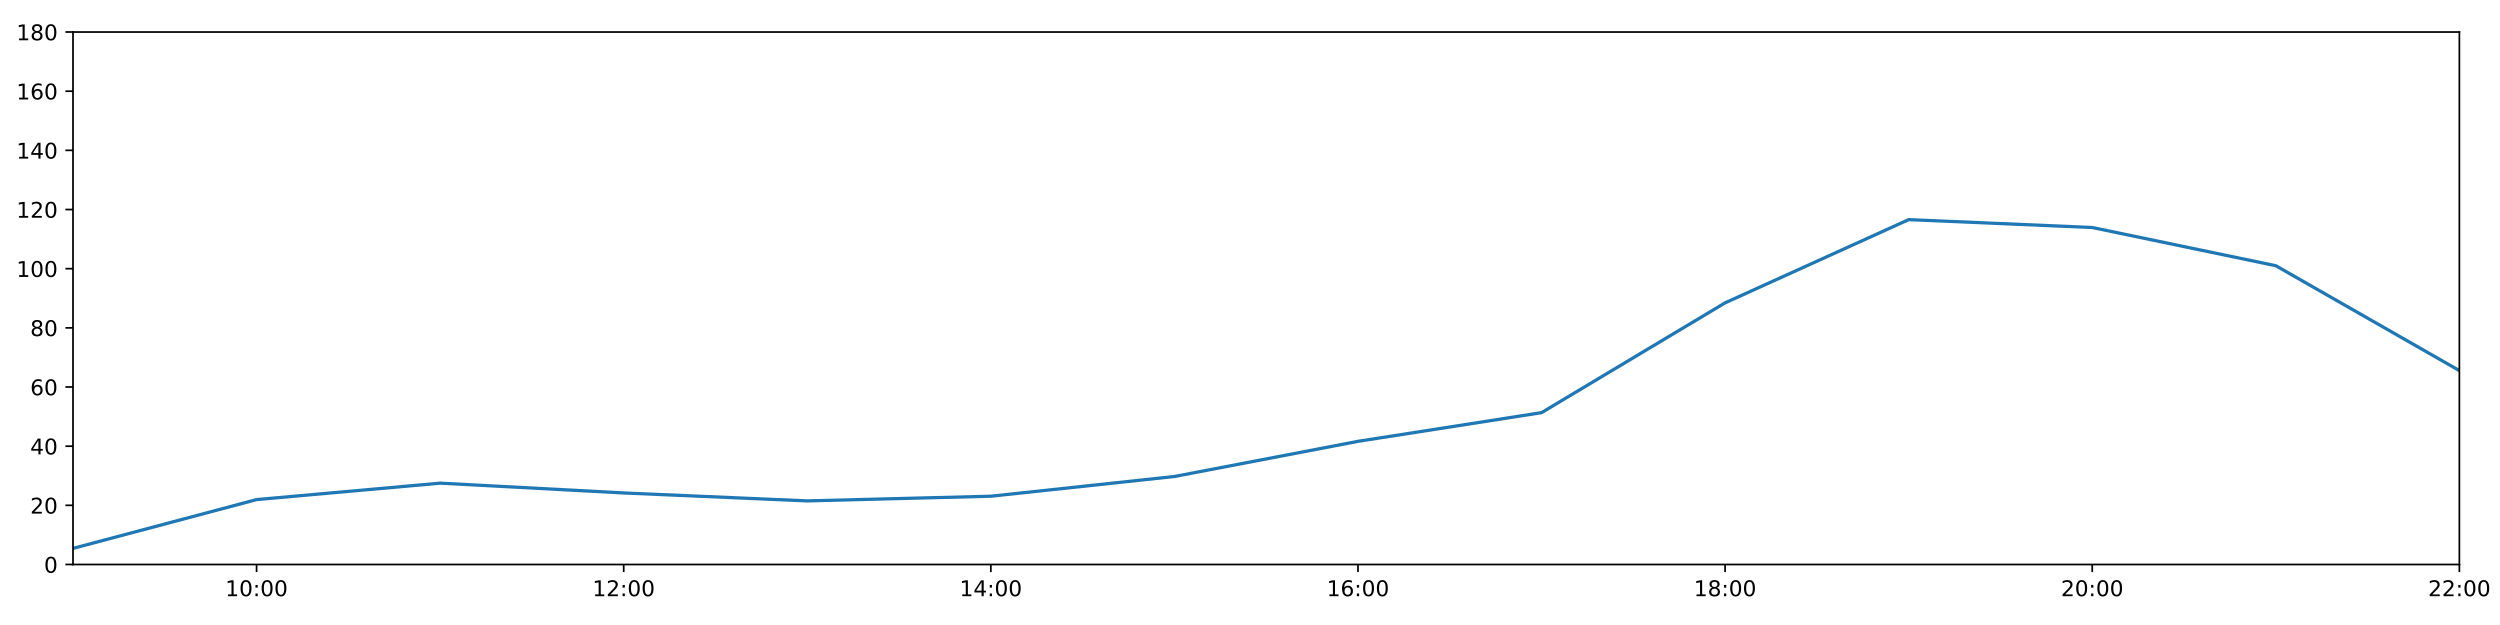
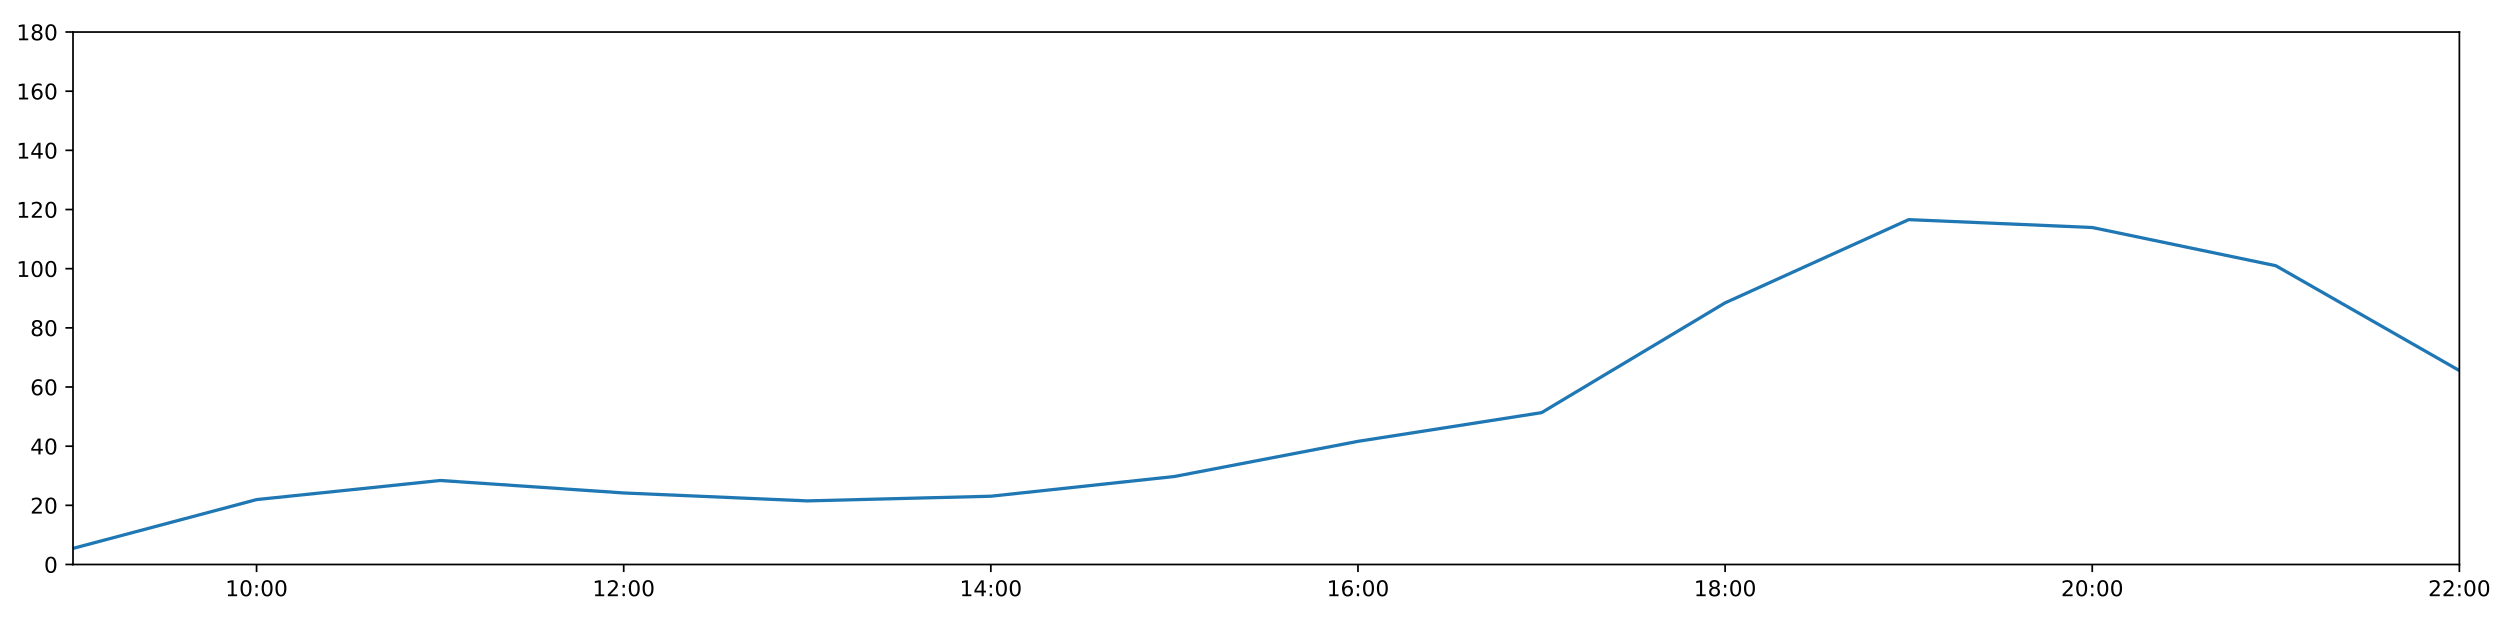
<svg xmlns="http://www.w3.org/2000/svg" xmlns:xlink="http://www.w3.org/1999/xlink" height="288pt" version="1.1" viewBox="0 0 1152 288" width="1152pt">
  <defs>
    <style type="text/css">
*{stroke-linecap:butt;stroke-linejoin:round;}
  </style>
  </defs>
  <g id="figure_1">
    <g id="patch_1">
      <path d="M 0 288  L 1152 288  L 1152 0  L 0 0  z " style="fill:#ffffff;" />
    </g>
    <g id="axes_1">
      <g id="patch_2">
        <path d="M 33.64 260.12  L 1133.28 260.12  L 1133.28 14.76  L 33.64 14.76  z " style="fill:#ffffff;" />
      </g>
      <g id="matplotlib.axis_1">
        <g id="xtick_1">
          <g id="line2d_1">
            <defs>
-               <path d="M 0 0  L 0 3.5  " id="m661184b606" style="stroke:#000000;stroke-width:0.8;" />
-             </defs>
-             <g>
-               <use style="stroke:#000000;stroke-width:0.8;" x="118.228" xlink:href="#m661184b606" y="260.12" />
+               <path d="M 0 0  L 0 3.5  " id="mb1549aab30" style="stroke:#000000;stroke-width:0.8;" />
+             </defs>
+             <g>
+               <use style="stroke:#000000;stroke-width:0.8;" x="118.228" xlink:href="#mb1549aab30" y="260.12" />
            </g>
          </g>
          <g id="text_1">
            <defs>
              <path d="M 12.406 8.297  L 28.516 8.297  L 28.516 63.922  L 10.984 60.406  L 10.984 69.391  L 28.422 72.906  L 38.281 72.906  L 38.281 8.297  L 54.391 8.297  L 54.391 0  L 12.406 0  z " id="DejaVuSans-49" />
              <path d="M 31.781 66.406  Q 24.172 66.406 20.328 58.906  Q 16.5 51.422 16.5 36.375  Q 16.5 21.391 20.328 13.891  Q 24.172 6.391 31.781 6.391  Q 39.453 6.391 43.281 13.891  Q 47.125 21.391 47.125 36.375  Q 47.125 51.422 43.281 58.906  Q 39.453 66.406 31.781 66.406  z M 31.781 74.219  Q 44.047 74.219 50.516 64.516  Q 56.984 54.828 56.984 36.375  Q 56.984 17.969 50.516 8.266  Q 44.047 -1.422 31.781 -1.422  Q 19.531 -1.422 13.062 8.266  Q 6.594 17.969 6.594 36.375  Q 6.594 54.828 13.062 64.516  Q 19.531 74.219 31.781 74.219  z " id="DejaVuSans-48" />
              <path d="M 11.719 12.406  L 22.016 12.406  L 22.016 0  L 11.719 0  z M 11.719 51.703  L 22.016 51.703  L 22.016 39.312  L 11.719 39.312  z " id="DejaVuSans-58" />
            </defs>
            <g transform="translate(103.8183 274.7184)scale(0.1 -0.1)">
              <use xlink:href="#DejaVuSans-49" />
              <use x="63.623" xlink:href="#DejaVuSans-48" />
              <use x="127.246" xlink:href="#DejaVuSans-58" />
              <use x="160.938" xlink:href="#DejaVuSans-48" />
              <use x="224.561" xlink:href="#DejaVuSans-48" />
            </g>
          </g>
        </g>
        <g id="xtick_2">
          <g id="line2d_2">
            <g>
-               <use style="stroke:#000000;stroke-width:0.8;" x="287.403" xlink:href="#m661184b606" y="260.12" />
+               <use style="stroke:#000000;stroke-width:0.8;" x="287.403" xlink:href="#mb1549aab30" y="260.12" />
            </g>
          </g>
          <g id="text_2">
            <defs>
              <path d="M 19.188 8.297  L 53.609 8.297  L 53.609 0  L 7.328 0  L 7.328 8.297  Q 12.938 14.109 22.625 23.891  Q 32.328 33.688 34.812 36.531  Q 39.547 41.844 41.422 45.531  Q 43.312 49.219 43.312 52.781  Q 43.312 58.594 39.234 62.25  Q 35.156 65.922 28.609 65.922  Q 23.969 65.922 18.812 64.312  Q 13.672 62.703 7.812 59.422  L 7.812 69.391  Q 13.766 71.781 18.938 73  Q 24.125 74.219 28.422 74.219  Q 39.75 74.219 46.484 68.547  Q 53.219 62.891 53.219 53.422  Q 53.219 48.922 51.531 44.891  Q 49.859 40.875 45.406 35.406  Q 44.188 33.984 37.641 27.219  Q 31.109 20.453 19.188 8.297  z " id="DejaVuSans-50" />
            </defs>
            <g transform="translate(272.9937 274.7184)scale(0.1 -0.1)">
              <use xlink:href="#DejaVuSans-49" />
              <use x="63.623" xlink:href="#DejaVuSans-50" />
              <use x="127.246" xlink:href="#DejaVuSans-58" />
              <use x="160.938" xlink:href="#DejaVuSans-48" />
              <use x="224.561" xlink:href="#DejaVuSans-48" />
            </g>
          </g>
        </g>
        <g id="xtick_3">
          <g id="line2d_3">
            <g>
-               <use style="stroke:#000000;stroke-width:0.8;" x="456.578" xlink:href="#m661184b606" y="260.12" />
+               <use style="stroke:#000000;stroke-width:0.8;" x="456.578" xlink:href="#mb1549aab30" y="260.12" />
            </g>
          </g>
          <g id="text_3">
            <defs>
              <path d="M 37.797 64.312  L 12.891 25.391  L 37.797 25.391  z M 35.203 72.906  L 47.609 72.906  L 47.609 25.391  L 58.016 25.391  L 58.016 17.188  L 47.609 17.188  L 47.609 0  L 37.797 0  L 37.797 17.188  L 4.891 17.188  L 4.891 26.703  z " id="DejaVuSans-52" />
            </defs>
            <g transform="translate(442.1691 274.7184)scale(0.1 -0.1)">
              <use xlink:href="#DejaVuSans-49" />
              <use x="63.623" xlink:href="#DejaVuSans-52" />
              <use x="127.246" xlink:href="#DejaVuSans-58" />
              <use x="160.938" xlink:href="#DejaVuSans-48" />
              <use x="224.561" xlink:href="#DejaVuSans-48" />
            </g>
          </g>
        </g>
        <g id="xtick_4">
          <g id="line2d_4">
            <g>
-               <use style="stroke:#000000;stroke-width:0.8;" x="625.754" xlink:href="#m661184b606" y="260.12" />
+               <use style="stroke:#000000;stroke-width:0.8;" x="625.754" xlink:href="#mb1549aab30" y="260.12" />
            </g>
          </g>
          <g id="text_4">
            <defs>
              <path d="M 33.016 40.375  Q 26.375 40.375 22.484 35.828  Q 18.609 31.297 18.609 23.391  Q 18.609 15.531 22.484 10.953  Q 26.375 6.391 33.016 6.391  Q 39.656 6.391 43.531 10.953  Q 47.406 15.531 47.406 23.391  Q 47.406 31.297 43.531 35.828  Q 39.656 40.375 33.016 40.375  z M 52.594 71.297  L 52.594 62.312  Q 48.875 64.062 45.094 64.984  Q 41.312 65.922 37.594 65.922  Q 27.828 65.922 22.672 59.328  Q 17.531 52.734 16.797 39.406  Q 19.672 43.656 24.016 45.922  Q 28.375 48.188 33.594 48.188  Q 44.578 48.188 50.953 41.516  Q 57.328 34.859 57.328 23.391  Q 57.328 12.156 50.688 5.359  Q 44.047 -1.422 33.016 -1.422  Q 20.359 -1.422 13.672 8.266  Q 6.984 17.969 6.984 36.375  Q 6.984 53.656 15.188 63.938  Q 23.391 74.219 37.203 74.219  Q 40.922 74.219 44.703 73.484  Q 48.484 72.75 52.594 71.297  z " id="DejaVuSans-54" />
            </defs>
            <g transform="translate(611.3445 274.7184)scale(0.1 -0.1)">
              <use xlink:href="#DejaVuSans-49" />
              <use x="63.623" xlink:href="#DejaVuSans-54" />
              <use x="127.246" xlink:href="#DejaVuSans-58" />
              <use x="160.938" xlink:href="#DejaVuSans-48" />
              <use x="224.561" xlink:href="#DejaVuSans-48" />
            </g>
          </g>
        </g>
        <g id="xtick_5">
          <g id="line2d_5">
            <g>
-               <use style="stroke:#000000;stroke-width:0.8;" x="794.929" xlink:href="#m661184b606" y="260.12" />
+               <use style="stroke:#000000;stroke-width:0.8;" x="794.929" xlink:href="#mb1549aab30" y="260.12" />
            </g>
          </g>
          <g id="text_5">
            <defs>
              <path d="M 31.781 34.625  Q 24.75 34.625 20.719 30.859  Q 16.703 27.094 16.703 20.516  Q 16.703 13.922 20.719 10.156  Q 24.75 6.391 31.781 6.391  Q 38.812 6.391 42.859 10.172  Q 46.922 13.969 46.922 20.516  Q 46.922 27.094 42.891 30.859  Q 38.875 34.625 31.781 34.625  z M 21.922 38.812  Q 15.578 40.375 12.031 44.719  Q 8.5 49.078 8.5 55.328  Q 8.5 64.062 14.719 69.141  Q 20.953 74.219 31.781 74.219  Q 42.672 74.219 48.875 69.141  Q 55.078 64.062 55.078 55.328  Q 55.078 49.078 51.531 44.719  Q 48 40.375 41.703 38.812  Q 48.828 37.156 52.797 32.312  Q 56.781 27.484 56.781 20.516  Q 56.781 9.906 50.312 4.234  Q 43.844 -1.422 31.781 -1.422  Q 19.734 -1.422 13.25 4.234  Q 6.781 9.906 6.781 20.516  Q 6.781 27.484 10.781 32.312  Q 14.797 37.156 21.922 38.812  z M 18.312 54.391  Q 18.312 48.734 21.844 45.562  Q 25.391 42.391 31.781 42.391  Q 38.141 42.391 41.719 45.562  Q 45.312 48.734 45.312 54.391  Q 45.312 60.062 41.719 63.234  Q 38.141 66.406 31.781 66.406  Q 25.391 66.406 21.844 63.234  Q 18.312 60.062 18.312 54.391  z " id="DejaVuSans-56" />
            </defs>
            <g transform="translate(780.5199 274.7184)scale(0.1 -0.1)">
              <use xlink:href="#DejaVuSans-49" />
              <use x="63.623" xlink:href="#DejaVuSans-56" />
              <use x="127.246" xlink:href="#DejaVuSans-58" />
              <use x="160.938" xlink:href="#DejaVuSans-48" />
              <use x="224.561" xlink:href="#DejaVuSans-48" />
            </g>
          </g>
        </g>
        <g id="xtick_6">
          <g id="line2d_6">
            <g>
-               <use style="stroke:#000000;stroke-width:0.8;" x="964.105" xlink:href="#m661184b606" y="260.12" />
+               <use style="stroke:#000000;stroke-width:0.8;" x="964.105" xlink:href="#mb1549aab30" y="260.12" />
            </g>
          </g>
          <g id="text_6">
            <g transform="translate(949.6952 274.7184)scale(0.1 -0.1)">
              <use xlink:href="#DejaVuSans-50" />
              <use x="63.623" xlink:href="#DejaVuSans-48" />
              <use x="127.246" xlink:href="#DejaVuSans-58" />
              <use x="160.938" xlink:href="#DejaVuSans-48" />
              <use x="224.561" xlink:href="#DejaVuSans-48" />
            </g>
          </g>
        </g>
        <g id="xtick_7">
          <g id="line2d_7">
            <g>
-               <use style="stroke:#000000;stroke-width:0.8;" x="1133.28" xlink:href="#m661184b606" y="260.12" />
+               <use style="stroke:#000000;stroke-width:0.8;" x="1133.28" xlink:href="#mb1549aab30" y="260.12" />
            </g>
          </g>
          <g id="text_7">
            <g transform="translate(1118.871 274.7184)scale(0.1 -0.1)">
              <use xlink:href="#DejaVuSans-50" />
              <use x="63.623" xlink:href="#DejaVuSans-50" />
              <use x="127.246" xlink:href="#DejaVuSans-58" />
              <use x="160.938" xlink:href="#DejaVuSans-48" />
              <use x="224.561" xlink:href="#DejaVuSans-48" />
            </g>
          </g>
        </g>
      </g>
      <g id="matplotlib.axis_2">
        <g id="ytick_1">
          <g id="line2d_8">
            <defs>
-               <path d="M 0 0  L -3.5 0  " id="mf272f057c0" style="stroke:#000000;stroke-width:0.8;" />
-             </defs>
-             <g>
-               <use style="stroke:#000000;stroke-width:0.8;" x="33.64" xlink:href="#mf272f057c0" y="260.12" />
+               <path d="M 0 0  L -3.5 0  " id="me5e8d29af0" style="stroke:#000000;stroke-width:0.8;" />
+             </defs>
+             <g>
+               <use style="stroke:#000000;stroke-width:0.8;" x="33.64" xlink:href="#me5e8d29af0" y="260.12" />
            </g>
          </g>
          <g id="text_8">
            <g transform="translate(20.2775 263.9192)scale(0.1 -0.1)">
              <use xlink:href="#DejaVuSans-48" />
            </g>
          </g>
        </g>
        <g id="ytick_2">
          <g id="line2d_9">
            <g>
-               <use style="stroke:#000000;stroke-width:0.8;" x="33.64" xlink:href="#mf272f057c0" y="232.858" />
+               <use style="stroke:#000000;stroke-width:0.8;" x="33.64" xlink:href="#me5e8d29af0" y="232.858" />
            </g>
          </g>
          <g id="text_9">
            <g transform="translate(13.915 236.657)scale(0.1 -0.1)">
              <use xlink:href="#DejaVuSans-50" />
              <use x="63.623" xlink:href="#DejaVuSans-48" />
            </g>
          </g>
        </g>
        <g id="ytick_3">
          <g id="line2d_10">
            <g>
-               <use style="stroke:#000000;stroke-width:0.8;" x="33.64" xlink:href="#mf272f057c0" y="205.596" />
+               <use style="stroke:#000000;stroke-width:0.8;" x="33.64" xlink:href="#me5e8d29af0" y="205.596" />
            </g>
          </g>
          <g id="text_10">
            <g transform="translate(13.915 209.3948)scale(0.1 -0.1)">
              <use xlink:href="#DejaVuSans-52" />
              <use x="63.623" xlink:href="#DejaVuSans-48" />
            </g>
          </g>
        </g>
        <g id="ytick_4">
          <g id="line2d_11">
            <g>
-               <use style="stroke:#000000;stroke-width:0.8;" x="33.64" xlink:href="#mf272f057c0" y="178.333" />
+               <use style="stroke:#000000;stroke-width:0.8;" x="33.64" xlink:href="#me5e8d29af0" y="178.333" />
            </g>
          </g>
          <g id="text_11">
            <g transform="translate(13.915 182.1326)scale(0.1 -0.1)">
              <use xlink:href="#DejaVuSans-54" />
              <use x="63.623" xlink:href="#DejaVuSans-48" />
            </g>
          </g>
        </g>
        <g id="ytick_5">
          <g id="line2d_12">
            <g>
-               <use style="stroke:#000000;stroke-width:0.8;" x="33.64" xlink:href="#mf272f057c0" y="151.071" />
+               <use style="stroke:#000000;stroke-width:0.8;" x="33.64" xlink:href="#me5e8d29af0" y="151.071" />
            </g>
          </g>
          <g id="text_12">
            <g transform="translate(13.915 154.8703)scale(0.1 -0.1)">
              <use xlink:href="#DejaVuSans-56" />
              <use x="63.623" xlink:href="#DejaVuSans-48" />
            </g>
          </g>
        </g>
        <g id="ytick_6">
          <g id="line2d_13">
            <g>
-               <use style="stroke:#000000;stroke-width:0.8;" x="33.64" xlink:href="#mf272f057c0" y="123.809" />
+               <use style="stroke:#000000;stroke-width:0.8;" x="33.64" xlink:href="#me5e8d29af0" y="123.809" />
            </g>
          </g>
          <g id="text_13">
            <g transform="translate(7.5525 127.6081)scale(0.1 -0.1)">
              <use xlink:href="#DejaVuSans-49" />
              <use x="63.623" xlink:href="#DejaVuSans-48" />
              <use x="127.246" xlink:href="#DejaVuSans-48" />
            </g>
          </g>
        </g>
        <g id="ytick_7">
          <g id="line2d_14">
            <g>
-               <use style="stroke:#000000;stroke-width:0.8;" x="33.64" xlink:href="#mf272f057c0" y="96.547" />
+               <use style="stroke:#000000;stroke-width:0.8;" x="33.64" xlink:href="#me5e8d29af0" y="96.547" />
            </g>
          </g>
          <g id="text_14">
            <g transform="translate(7.5525 100.3459)scale(0.1 -0.1)">
              <use xlink:href="#DejaVuSans-49" />
              <use x="63.623" xlink:href="#DejaVuSans-50" />
              <use x="127.246" xlink:href="#DejaVuSans-48" />
            </g>
          </g>
        </g>
        <g id="ytick_8">
          <g id="line2d_15">
            <g>
-               <use style="stroke:#000000;stroke-width:0.8;" x="33.64" xlink:href="#mf272f057c0" y="69.284" />
+               <use style="stroke:#000000;stroke-width:0.8;" x="33.64" xlink:href="#me5e8d29af0" y="69.284" />
            </g>
          </g>
          <g id="text_15">
            <g transform="translate(7.5525 73.08366)scale(0.1 -0.1)">
              <use xlink:href="#DejaVuSans-49" />
              <use x="63.623" xlink:href="#DejaVuSans-52" />
              <use x="127.246" xlink:href="#DejaVuSans-48" />
            </g>
          </g>
        </g>
        <g id="ytick_9">
          <g id="line2d_16">
            <g>
-               <use style="stroke:#000000;stroke-width:0.8;" x="33.64" xlink:href="#mf272f057c0" y="42.022" />
+               <use style="stroke:#000000;stroke-width:0.8;" x="33.64" xlink:href="#me5e8d29af0" y="42.022" />
            </g>
          </g>
          <g id="text_16">
            <g transform="translate(7.5525 45.82144)scale(0.1 -0.1)">
              <use xlink:href="#DejaVuSans-49" />
              <use x="63.623" xlink:href="#DejaVuSans-54" />
              <use x="127.246" xlink:href="#DejaVuSans-48" />
            </g>
          </g>
        </g>
        <g id="ytick_10">
          <g id="line2d_17">
            <g>
-               <use style="stroke:#000000;stroke-width:0.8;" x="33.64" xlink:href="#mf272f057c0" y="14.76" />
+               <use style="stroke:#000000;stroke-width:0.8;" x="33.64" xlink:href="#me5e8d29af0" y="14.76" />
            </g>
          </g>
          <g id="text_17">
            <g transform="translate(7.5525 18.55922)scale(0.1 -0.1)">
              <use xlink:href="#DejaVuSans-49" />
              <use x="63.623" xlink:href="#DejaVuSans-56" />
              <use x="127.246" xlink:href="#DejaVuSans-48" />
            </g>
          </g>
        </g>
      </g>
      <g id="line2d_18">
-         <path clip-path="url(#pd00065de39)" d="M 33.64 252.699  L 118.228 230.212  L 202.815 222.634  L 287.403 227.157  L 371.991 230.813  L 456.578 228.655  L 541.166 219.567  L 625.754 203.365  L 710.342 190.147  L 794.929 139.547  L 879.517 101.204  L 964.105 104.839  L 1048.692 122.446  L 1133.28 170.774  " style="fill:none;stroke:#1f77b4;stroke-linecap:square;stroke-width:1.5;" />
+         <path clip-path="url(#p9f14c1da3a)" d="M 33.64 252.699  L 118.228 230.212  L 202.815 221.408  L 287.403 227.157  L 371.991 230.813  L 456.578 228.655  L 541.166 219.567  L 625.754 203.365  L 710.342 190.147  L 794.929 139.547  L 879.517 101.204  L 964.105 104.839  L 1048.692 122.446  L 1133.28 170.774  " style="fill:none;stroke:#1f77b4;stroke-linecap:square;stroke-width:1.5;" />
      </g>
      <g id="patch_3">
        <path d="M 33.64 260.12  L 33.64 14.76  " style="fill:none;stroke:#000000;stroke-linecap:square;stroke-linejoin:miter;stroke-width:0.8;" />
      </g>
      <g id="patch_4">
        <path d="M 1133.28 260.12  L 1133.28 14.76  " style="fill:none;stroke:#000000;stroke-linecap:square;stroke-linejoin:miter;stroke-width:0.8;" />
      </g>
      <g id="patch_5">
        <path d="M 33.64 260.12  L 1133.28 260.12  " style="fill:none;stroke:#000000;stroke-linecap:square;stroke-linejoin:miter;stroke-width:0.8;" />
      </g>
      <g id="patch_6">
        <path d="M 33.64 14.76  L 1133.28 14.76  " style="fill:none;stroke:#000000;stroke-linecap:square;stroke-linejoin:miter;stroke-width:0.8;" />
      </g>
    </g>
  </g>
  <defs>
-     <clipPath id="pd00065de39">
+     <clipPath id="p9f14c1da3a">
      <rect height="245.36" width="1099.64" x="33.64" y="14.76" />
    </clipPath>
  </defs>
</svg>
